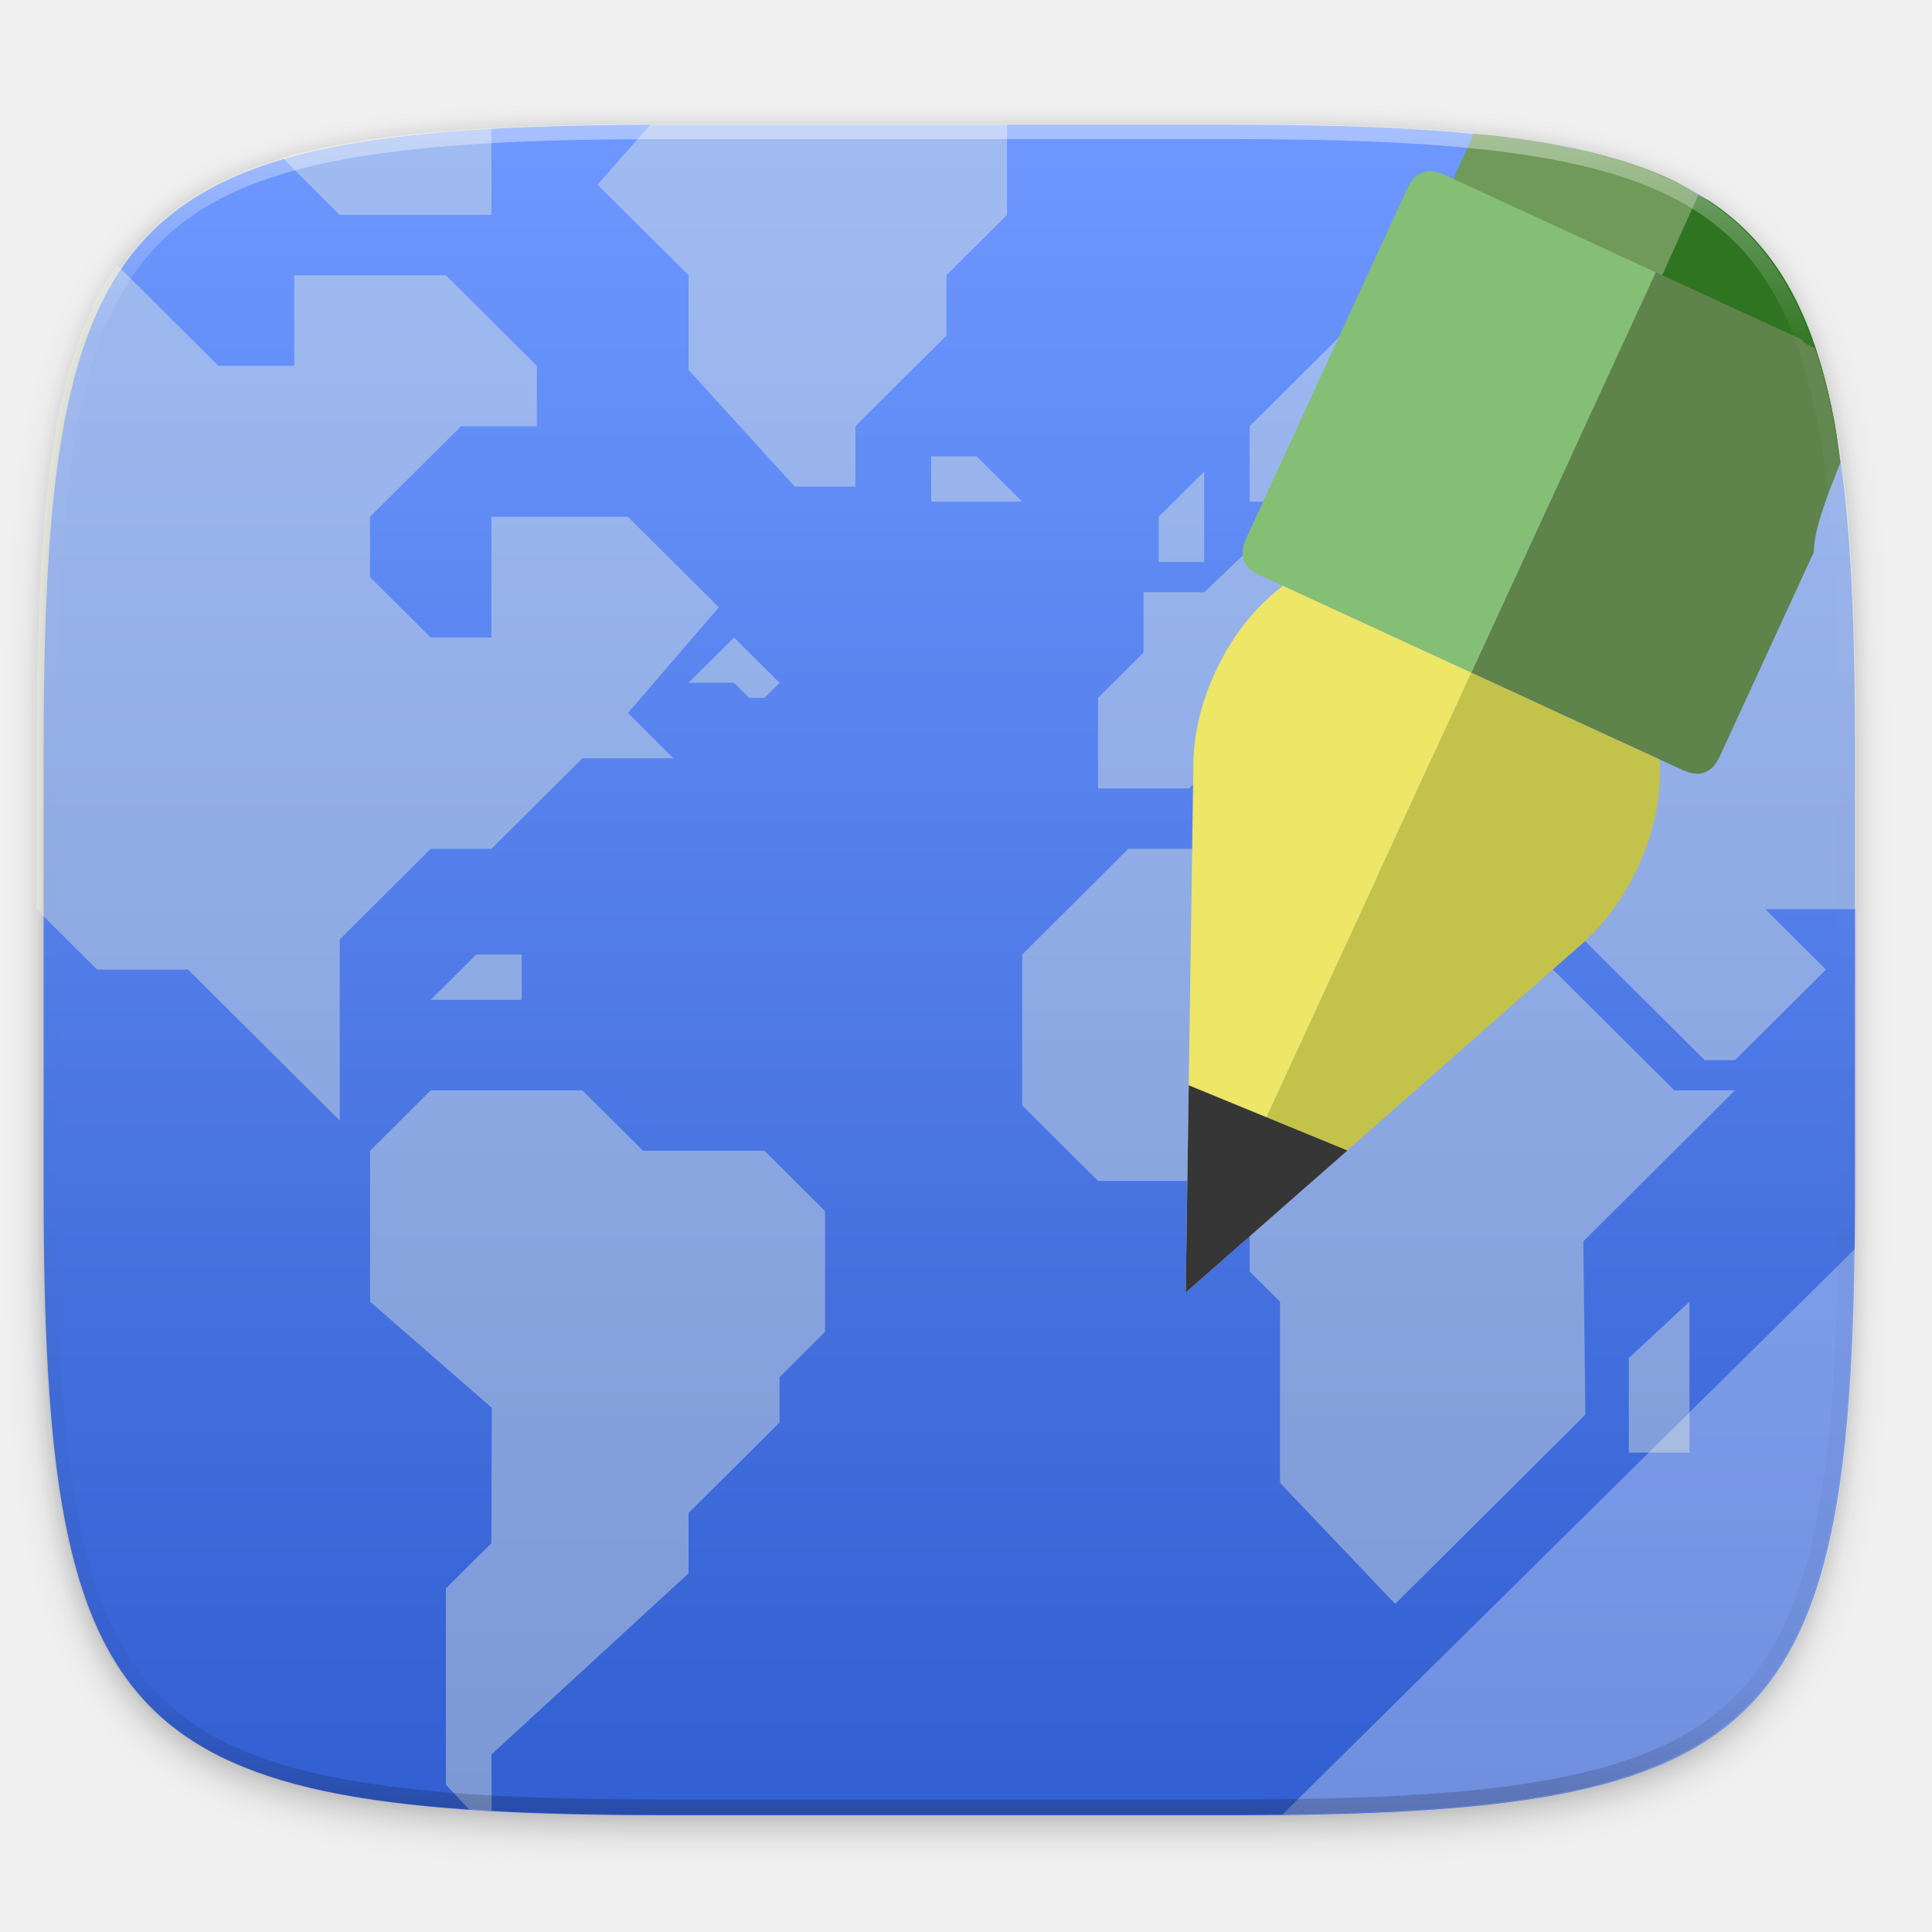
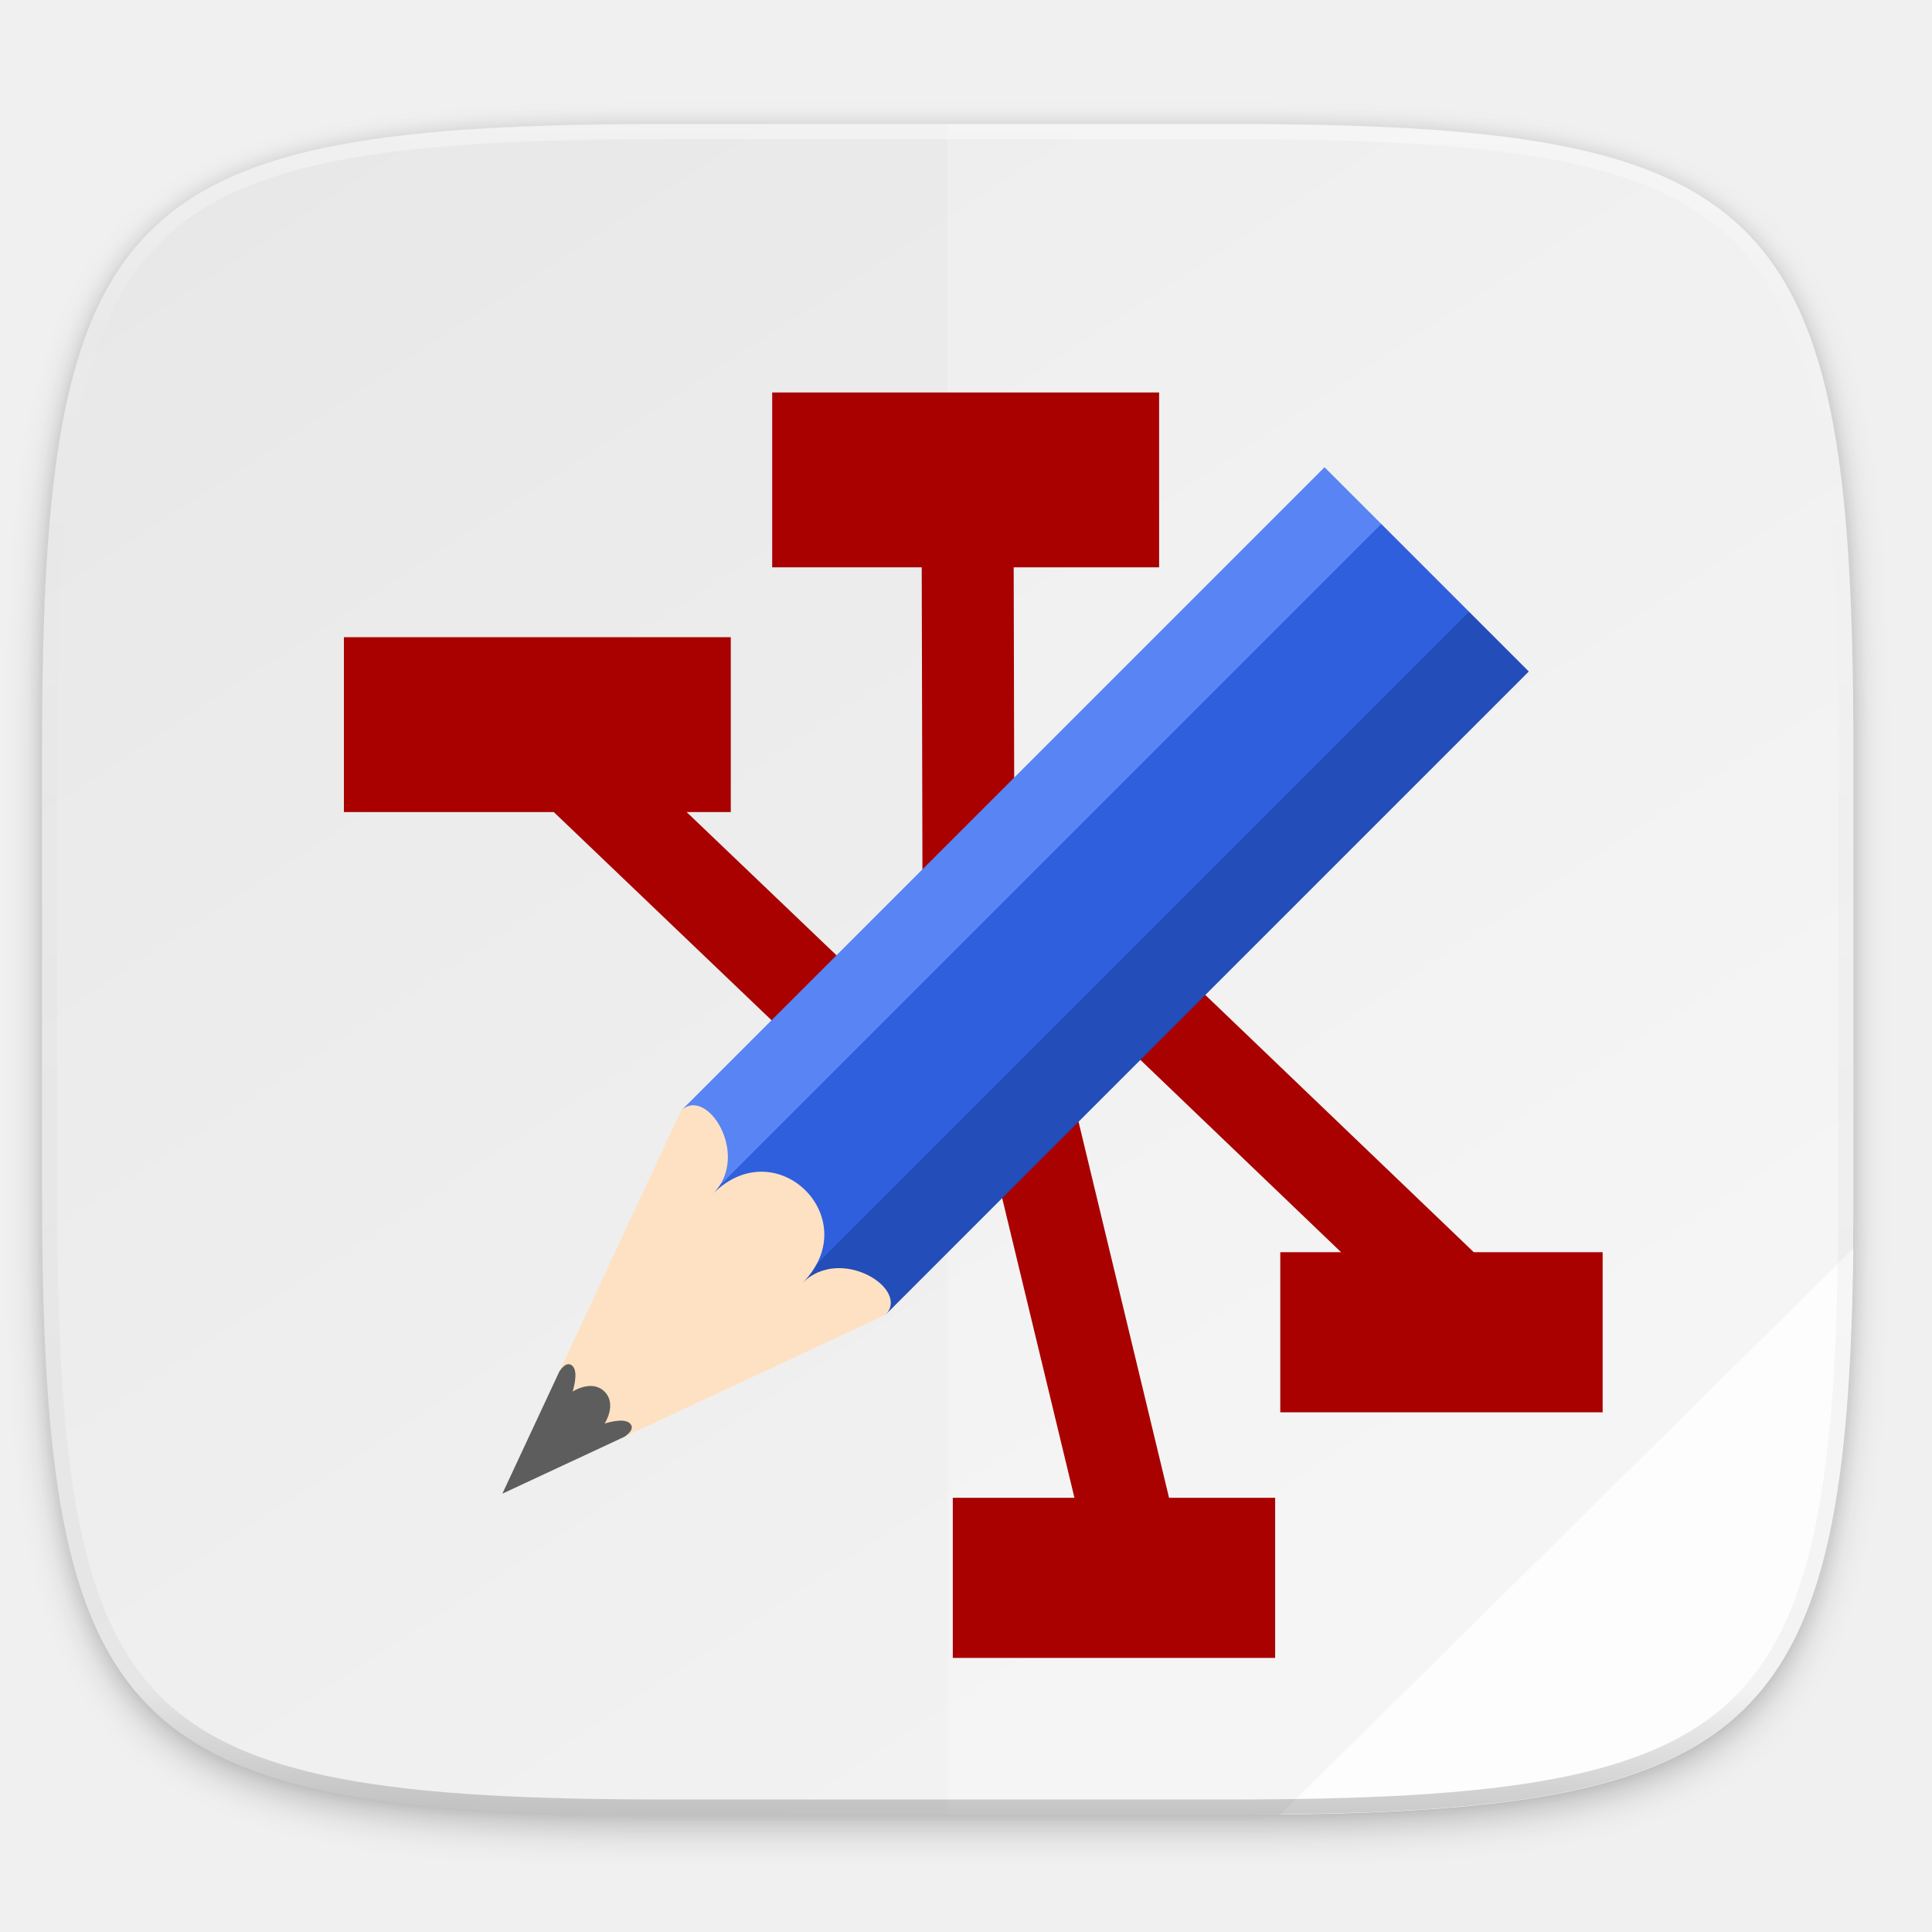
- <svg xmlns="http://www.w3.org/2000/svg" width="256" height="256" version="1.1" viewBox="0 0 67.73 67.73">
-   <defs>
+ <svg xmlns="http://www.w3.org/2000/svg" xmlns:xlink="http://www.w3.org/1999/xlink" width="256" height="256" version="1.1" viewBox="0 0 67.73 67.73" id="svg75">
+   <defs id="defs39">
    <linearGradient id="linearGradient1108" x1="296" x2="296" y1="-212" y2="236" gradientUnits="userSpaceOnUse">
-       <stop style="stop-color:#ffffff" offset="0" />
-       <stop style="stop-color:#ffffff;stop-opacity:.098" offset=".125" />
-       <stop style="stop-color:#000000;stop-opacity:.098" offset=".925" />
-       <stop style="stop-color:#000000;stop-opacity:.498" offset="1" />
+       <stop style="stop-color:#ffffff" offset="0" id="stop2" />
+       <stop style="stop-color:#ffffff;stop-opacity:.098" offset=".125" id="stop4" />
+       <stop style="stop-color:#000000;stop-opacity:.098" offset=".925" id="stop6" />
+       <stop style="stop-color:#000000;stop-opacity:.498" offset="1" id="stop8" />
    </linearGradient>
-     <clipPath id="clipPath1082-3-06">
-       <path d="M 361.938,-212 C 507.235,-212 528,-191.287 528,-46.125 V 70.125 C 528,215.286 507.235,236 361.938,236 H 214.062 C 68.765,236 48,215.286 48,70.125 V -46.125 C 48,-191.287 68.765,-212 214.062,-212 Z" style="fill:#8c59d9" />
+     <clipPath id="clipPath1082-3-27">
+       <path d="M 361.938,-212 C 507.235,-212 528,-191.287 528,-46.125 V 70.125 C 528,215.286 507.235,236 361.938,236 H 214.062 C 68.765,236 48,215.286 48,70.125 V -46.125 C 48,-191.287 68.765,-212 214.062,-212 Z" style="fill:#8c59d9" id="path11" />
    </clipPath>
+     <linearGradient id="linearGradient1044" x1="88" x2="256" y1="28" y2="284" gradientTransform="matrix(.2645833 0 0 .2645833 -6.993468 221.9726)" gradientUnits="userSpaceOnUse">
+       <stop style="stop-color:#e8e8e8" offset="0" id="stop14" />
+       <stop style="stop-color:#f5f5f5" offset="1" id="stop16" />
+     </linearGradient>
    <filter id="filter4569" x="-.01" y="-.01" width="1.023" height="1.025" style="color-interpolation-filters:sRGB">
-       <feGaussianBlur stdDeviation="1.16" />
+       <feGaussianBlur stdDeviation="1.16" id="feGaussianBlur19" />
    </filter>
-     <filter id="filter924" x="-.02" y="-.03" width="1.046" height="1.05" style="color-interpolation-filters:sRGB">
-       <feGaussianBlur stdDeviation="2.32" />
+     <filter id="filter939" x="-.02" y="-.03" width="1.046" height="1.05" style="color-interpolation-filters:sRGB">
+       <feGaussianBlur stdDeviation="2.32" id="feGaussianBlur22" />
    </filter>
-     <linearGradient id="linearGradient947" x1="160" x2="160" y1="268" y2="44" gradientTransform="matrix(.2645834 0 0 .2645834 -6.936304 221.996)" gradientUnits="userSpaceOnUse">
-       <stop style="stop-color:#325fd1" offset="0" />
-       <stop style="stop-color:#6e98ff" offset="1" />
+     <linearGradient id="linearGradient1007" x1="624" x2="688" y1="369.239" y2="369.239" gradientUnits="userSpaceOnUse" xlink:href="#linearGradient4336-3" />
+     <linearGradient id="linearGradient4336-3">
+       <stop style="stop-color:#5884f4" offset="0" id="stop26" />
+       <stop style="stop-color:#5884f4" offset=".278" id="stop28" />
+       <stop style="stop-color:#2f5fdd" offset=".278" id="stop30" />
+       <stop style="stop-color:#2f5fdd" offset=".707" id="stop32" />
+       <stop style="stop-color:#234db8" offset=".709" id="stop34" />
+       <stop style="stop-color:#234db8" offset="1" id="stop36" />
    </linearGradient>
-     <clipPath id="clipPath936-4">
-       <path d="M 329.938,16 C 475.235,16 496,36.713 496,181.875 v 116.25 C 496,443.286 475.235,464 329.938,464 H 182.062 C 36.765,464 16,443.286 16,298.125 V 181.875 C 16,36.713 36.765,16 182.062,16 Z" style="fill:#438ae9" />
-     </clipPath>
+     <linearGradient id="linearGradient5459-6">
+       <stop style="stop-color:#8a0909;stop-opacity:1;" offset="0" id="stop5461-91" />
+       <stop style="stop-color:#ff0606;stop-opacity:1;" offset="1" id="stop5463-6" />
+     </linearGradient>
+     <linearGradient id="linearGradient5349-7">
+       <stop style="stop-color:#9ee757;stop-opacity:1;" offset="0" id="stop5351-1" />
+       <stop style="stop-color:#8ae234;stop-opacity:0;" offset="1" id="stop5353-7" />
+     </linearGradient>
+     <linearGradient id="linearGradient3717">
+       <stop style="stop-color:#fdf09f;stop-opacity:1;" offset="0" id="stop3719" />
+       <stop style="stop-color:#edd400;stop-opacity:1;" offset="1" id="stop3721" />
+     </linearGradient>
  </defs>
-   <g transform="translate(0,-229.2667)">
-     <path transform="matrix(.2645833 0 0 .2645833 -6.993468 221.9726)" d="m188.969 46c72.649 0 83.031 10.357 83.031 82.938v58.125c0 72.581-10.383 82.938-83.031 82.938h-73.938c-72.649 0-83.031-10.357-83.031-82.938v-58.125c0-72.581 10.383-82.938 83.031-82.938z" style="filter:url(#filter924);opacity:.2" />
-     <path transform="matrix(.2645833 0 0 .2645833 -6.993468 221.9726)" d="m188.969 44c72.649 0 83.031 10.357 83.031 82.938v58.125c0 72.581-10.383 82.938-83.031 82.938h-73.938c-72.649 0-83.031-10.357-83.031-82.938v-58.125c0-72.581 10.383-82.938 83.031-82.938z" style="filter:url(#filter4569);opacity:.1" />
-     <path d="m43.062 233.638c19.222 0 21.969 2.74 21.969 21.944v15.379c0 19.204-2.747 21.944-21.969 21.944h-19.563c-19.222 0-21.969-2.74-21.969-21.944v-15.379c0-19.204 2.747-21.944 21.969-21.944z" style="fill:url(#linearGradient947)" />
-     <path d="m65.043 273.036-20.089 19.845c16.852-0.184 19.879-3.135 20.089-19.845z" style="fill:#ffffff;opacity:.3" />
-     <g transform="matrix(.1329163 0 0 .1322917 -.8495552 231.5077)" clip-path="url(#clipPath936-4)" style="enable-background:new;fill:#ffffff;opacity:.4">
-       <g transform="matrix(1.567568,0,0,1.567568,-1030.162,795.0541)" style="fill-opacity:.961;fill:#f1f5dc">
-         <path transform="matrix(1.251621,0,0,1.251621,660.2753,-511.9358)" d="m63.842 239.557c0.548 0.036 1.017 0.098 1.574 0.131 0.433 0.025 1.022 0.012 1.461 0.035l-0.039-7.592 26.504-24.465v-8.156l12.232-12.232v-6.115l6.115-6.117v-16.309l-8.154-8.156h-16.311l-8.154-8.154h-20.387l-8.156 8.154v20.389l16.365 14.34-0.055 18.279-6.115 6.117v26.502z" style="fill-opacity:.961;fill:#f1f5dc" />
-         <path transform="matrix(1.251621,0,0,1.251621,660.2753,-511.9358)" d="m99.457 81.264-6.115 6.117h6.115l2.039 2.039h2.039l2.039-2.039z" style="fill-opacity:.961;fill:#f1f5dc" />
-         <path d="m881.724-374.5h-30.621l-17.862 17.862v25.517l12.759 12.759h17.862l7.655 7.655v7.655l5.103 5.103v30.621l19.379 20.483 32-32-0.345-29.31 25.517-25.517h-10.207l-25.517-25.517v-10.207h-30.621z" style="fill-opacity:.961;fill:#f1f5dc" />
-         <path transform="matrix(1.251621,0,0,1.251621,660.2753,-511.9358)" d="m250.324 117.961v-21.471c0-9.248-0.166-17.506-0.6-24.875-0.217-3.685-0.501-7.147-0.865-10.4-0.364-3.254-0.808-6.298-1.346-9.146-0.537-2.849-1.168-5.502-1.904-7.971-0.736-2.469-1.578-4.755-2.539-6.871-0.612-1.347-1.359-2.511-2.07-3.723l-2.908 2.908h-12.232l-12.232 12.232-8.154-8.154h-24.465l-12.232 12.232v10.193h12.232v-6.117h8.154v8.156l-4.078 4.076-16.309 0.275-6.117 5.842h-8.154v8.154l-6.117 6.117v12.23h12.232l8.156-8.154h8.154v4.078l8.154 8.154h4.078v-4.078l-8.154-8.154h8.154l8.154 8.154h10.193l-6.115-6.115 6.115-6.115h6.117l6.115 6.115h-6.115l-6.117 6.115 6.006 6.006 0.111 6.227h-8.154l24.465 24.465h4.076l4.078-4.076 8.154-8.156-8.154-8.154z" style="fill-opacity:.961;fill:#f1f5dc" />
-         <path d="m856.207-422.983v-7.655l7.655-7.655v15.31z" style="fill-opacity:.961;fill:#f1f5dc" />
-         <path d="m935.31-272.431v-16l10.207-9.517v25.517z" style="fill-opacity:.961;fill:#f1f5dc" />
-         <path transform="matrix(1.251621,0,0,1.251621,660.2753,-511.9358)" d="m136.154 11.947h-45.84c-0.786 0-1.342 0.048-2.113 0.051l-7.092 8.104 12.232 12.232v12.783l14.271 15.76h8.154v-8.154l12.232-12.232v-8.156l8.154-8.154z" style="fill-opacity:.961;fill:#f1f5dc" />
-         <path d="m817.931-440.845h7.655l7.655 7.655-15.31 1e-5z" style="fill-opacity:.961;fill:#f1f5dc" />
-         <path d="m749.034-356.638h-7.655l-7.655 7.655 15.31 1e-5z" style="fill-opacity:.961;fill:#f1f5dc" />
-         <path transform="matrix(1.251621,0,0,1.251621,660.2753,-511.9358)" d="m16.529 30.957c-0.106 0.151-0.243 0.268-0.348 0.422-1.211 1.788-2.291 3.732-3.252 5.848-0.961 2.116-1.803 4.402-2.539 6.871-0.736 2.469-1.367 5.122-1.904 7.971-0.537 2.849-0.981 5.893-1.346 9.146-0.364 3.254-0.648 6.716-0.865 10.4-0.434 7.369-0.6 15.627-0.6 24.875v21.471l8.154 8.154h12.232l20.389 20.389v-24.465l12.232-12.232h8.154l12.232-12.232h12.232l-6.115-6.117 12.232-14.27-12.232-12.232h-18.35v16.309h-8.154l-8.156-8.154v-8.154l12.232-12.232h10.195v-8.156l-12.232-12.232h-20.389v12.232h-10.193z" style="fill-opacity:.961;fill:#f1f5dc" />
-         <path transform="matrix(1.251621,0,0,1.251621,660.2753,-511.9358)" d="m66.838 12.512c-0.427 0.023-1.001 0.009-1.422 0.033-3.688 0.217-7.155 0.5-10.412 0.863s-6.305 0.807-9.156 1.344c-2.547 0.479-4.882 1.063-7.125 1.699l7.729 7.729h20.387z" style="fill-opacity:.961;fill:#f1f5dc" />
+   <g transform="translate(0,-229.2667)" id="g73">
+     <path transform="matrix(.2645833 0 0 .2645833 -1.8735233e-8 232.6703)" d="m162.537 5.568c72.649 0 83.031 10.357 83.031 82.938v58.125c0 72.581-10.383 82.938-83.031 82.938h-73.937c-72.649 0-83.031-10.357-83.031-82.938v-58.125c0-72.581 10.383-82.938 83.031-82.938z" style="filter:url(#filter939);opacity:.2" id="path41" />
+     <path transform="matrix(.2645833 0 0 .2645833 -1.8735233e-8 232.6703)" d="m162.537 3.568c72.649 0 83.031 10.357 83.031 82.938v58.125c0 72.581-10.383 82.938-83.031 82.938h-73.937c-72.649 0-83.031-10.357-83.031-82.938v-58.125c0-72.581 10.383-82.938 83.031-82.938z" style="filter:url(#filter4569);opacity:.1" id="path43" />
+     <path d="m43.005 233.614c19.222 0 21.969 2.74 21.969 21.944v15.379c0 19.204-2.747 21.944-21.969 21.944h-19.563c-19.222 0-21.969-2.74-21.969-21.944v-15.379c0-19.204 2.747-21.944 21.969-21.944z" style="fill:url(#linearGradient1044)" id="path45" />
+     <g transform="translate(-.025135 .12788)" id="g69">
+       <path d="m33.248 233.486v59.267h9.781c19.222 0 21.969-2.74 21.969-21.944v-15.379c0-19.204-2.747-21.944-21.969-21.944z" style="fill:#ffffff;opacity:.2" id="path57" />
+       <path d="m64.998 272.908-20.089 19.845c16.852-0.184 19.879-3.135 20.089-19.845z" style="fill:#ffffff;opacity:.8" id="path59" />
+       <path style="color:#000000;font-style:normal;font-variant:normal;font-weight:normal;font-stretch:normal;font-size:medium;line-height:normal;font-family:'Andale Mono';-inkscape-font-specification:'Andale Mono';text-indent:0;text-align:start;text-decoration:none;text-decoration-line:none;letter-spacing:normal;word-spacing:normal;text-transform:none;writing-mode:lr-tb;direction:ltr;text-anchor:start;display:inline;overflow:visible;visibility:visible;fill:#a90000;fill-opacity:1;stroke:none;stroke-width:0.964;stroke-miterlimit:4;stroke-dasharray:none;stroke-opacity:1;marker:none;enable-background:accumulate" d="m 27.096,242.898 v 6.13 h 5.242 l 0.027,11.452 h 3.224 l -0.027,-11.452 H 40.66 v -6.13 z m -15.015,8.58 v 6.13 h 7.359 l 9.247,8.84 2.23,-2.321 -6.82,-6.519 h 1.547 v -6.13 z m 27.576,10.027 -2.23,2.321 9.612,9.21 h -2.131 v 5.614 h 11.301 v -5.614 h -4.519 z m -1.929,6.51 -3.134,0.784 3.098,12.847 h -4.265 v 5.614 h 11.301 v -5.614 h -3.72 z" id="path1336" />
+       <g transform="matrix(0.1118806,0.1118806,-0.1213431,0.1213431,-7.160024,159.5117)" style="enable-background:new" id="g67">
+         <path d="m 688,319.356 -32,81.138 -32,-81.138 v -11.064 h 64 z" style="fill:#fee1c2" id="path61" />
+         <path d="m 645.813,374.677 10.188,25.817 10.188,-25.817 c 0,0 0.776,-2.766 -1.206,-2.766 -1.982,0 -3.947,3.688 -3.947,3.688 0,0 -1.035,-4.61 -5.014,-4.61 -3.978,0 -5.014,4.61 -5.014,4.61 0,0 -2.008,-3.688 -4.008,-3.688 -2,0 -1.188,2.766 -1.188,2.766 z" style="fill:#5d5d5d" id="path63" />
+         <path d="m 624,319.356 c 0,-7.376 18,-3.688 18,7.376 0,-18.44 28,-18.44 28,0 0,-11.064 18,-14.752 18,-7.376 V 133.456 h -64 z" style="fill:url(#linearGradient1007)" id="path65" />
      </g>
    </g>
-     <g transform="matrix(.27686 0 0 .27686 -95.12976 236.2807)">
-       <g transform="matrix(2.777011,0,0,2.777011,389.5119,-660.0224)">
-         <g transform="matrix(.0797781 0 0 .0797781 -2.68915 223.8217)" mask="url(#circle2)">
-           <g transform="matrix(1.07162,0,0,1.098642,-44.08911,-36.70986)">
-             <path transform="matrix(3.948835,0,0,3.851713,-125.8293,106.0745)" d="m230.658 21.473c-1.326-0.798-2.63-1.612-4.121-2.287-2.118-0.96-4.407-1.8-6.879-2.535-2.472-0.735-5.127-1.364-7.979-1.9-2.851-0.536-5.899-0.978-9.156-1.342-0.69-0.077-1.496-0.114-2.205-0.184l-12.027 26.752c-1.127 2.518-0.468 4.362 1.988 5.518l48.748 23.041c1.494 0.701 2.747 0.727 3.76 0.078l-27.477-12.996z" style="fill:#6f9a59" />
-             <path transform="matrix(3.948835,0,0,3.851713,-125.8293,106.0745)" d="m249.5 55.172c-0.161-1.012-0.275-2.137-0.457-3.104-0.537-2.848-1.166-5.502-1.902-7.971-0.736-2.469-1.58-4.753-2.541-6.869s-2.04-4.061-3.252-5.85c-1.212-1.788-2.557-3.42-4.045-4.906-1.488-1.486-3.12-2.827-4.91-4.037-0.53-0.358-1.176-0.627-1.734-0.963l-15.348 34.145 27.477 12.996c0.633-0.441 1.178-1.131 1.621-2.117z" style="fill:#2f7421" />
-           </g>
-           <path transform="matrix(4.231652,0,0,4.231652,-178.9303,79.82796)" d="m249.859 57.615c-0.26-1.875-0.491-3.819-0.816-5.547-0.537-2.848-1.166-5.502-1.902-7.971-0.207-0.694-0.491-1.266-0.715-1.932-1.02-0.439-1.741-0.84-1.789-1.162l-19.717-9.084-24.92 54.08 25.463 11.734 3.084 1.416c2.28 1.052 3.958 0.439 5.01-1.842l12.715-27.609c-0.016-2.986 1.792-7.59 3.588-12.084z" style="fill:#5e834b" />
-           <path d="m775.15 493.4-107.75-49.65-163.2 354.2 56.668-49.856 169.182-148.844c13.65-11.95 24.45-26.75 32.6-44.45 9.367-20.267 13.533-40.733 12.5-61.4z" style="fill:#c3c24b" />
-           <path d="m772.85 214.9-120.8-55.7c-9.65-4.45-16.7-1.85-21.2 7.8l-92.05 199.85c-4.45 9.65-1.85 16.75 7.8 21.2l13.1 6.05 107.7 49.65z" style="fill:#85be75" />
-           <path transform="matrix(4.231652,0,0,4.231652,-178.9303,79.82796)" d="m172.377 145.951-10.539-4.217-0.404 27.969z" style="fill:#ede667" />
-           <path transform="matrix(4.231652,0,0,4.231652,-178.9303,79.82796)" d="m174.549 74.268c-3.887 2.989-6.923 6.877-9.133 11.662-1.973 4.289-2.967 8.589-2.979 12.938 0 0.047-1e-4 0.095 0.012 0.131-0.012 0.142 0 0.27 0 0.424l-0.611 42.313 10.539 4.217 27.623-59.951z" style="fill:#ede667" />
-         </g>
-       </g>
-       <path d="m493.747 138.314 20.462-17.965-20.083-8.255z" style="fill:#363636" />
-     </g>
-     <path transform="matrix(.1322917 0 0 .1322917 -4.876802 261.6601)" d="M 361.938,-212 C 507.235,-212 528,-191.287 528,-46.125 V 70.125 C 528,215.286 507.235,236 361.938,236 H 214.062 C 68.765,236 48,215.286 48,70.125 V -46.125 C 48,-191.287 68.765,-212 214.062,-212 Z" clip-path="url(#clipPath1082-3-06)" style="fill:none;opacity:.4;stroke-linecap:round;stroke-linejoin:round;stroke-width:8;stroke:url(#linearGradient1108)" />
+     <path transform="matrix(.1322917 0 0 .1322917 -4.876801 261.6601)" d="M 361.938,-212 C 507.235,-212 528,-191.287 528,-46.125 V 70.125 C 528,215.286 507.235,236 361.938,236 H 214.062 C 68.765,236 48,215.286 48,70.125 V -46.125 C 48,-191.287 68.765,-212 214.062,-212 Z" clip-path="url(#clipPath1082-3-27)" style="fill:none;opacity:.4;stroke-linecap:round;stroke-linejoin:round;stroke-width:8;stroke:url(#linearGradient1108)" id="path71" />
  </g>
</svg>
